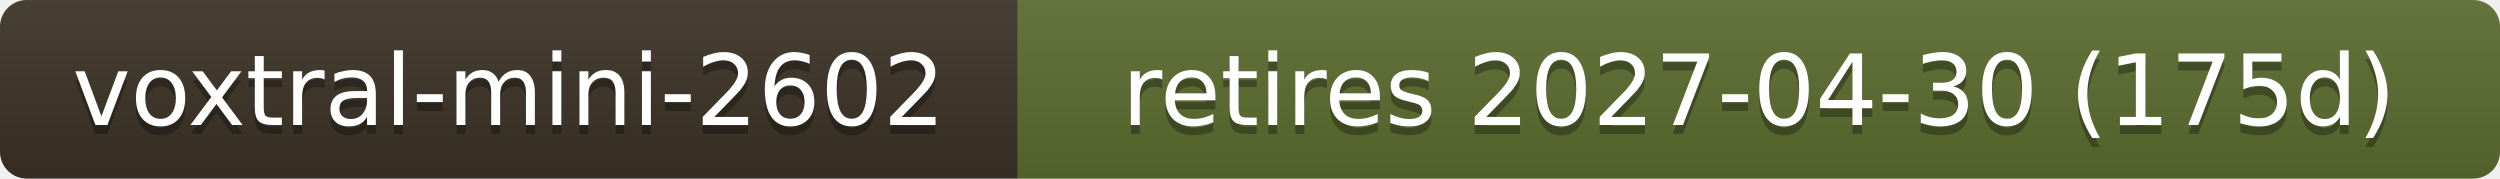
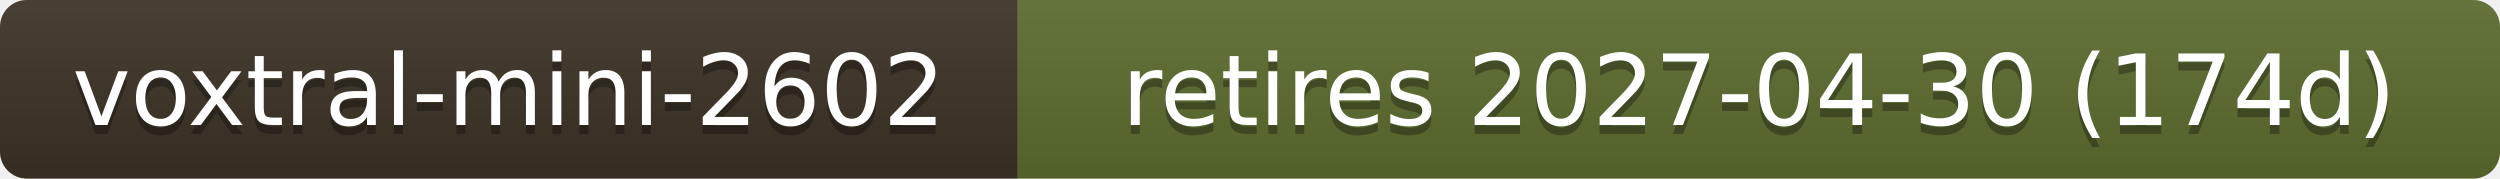
- <svg xmlns="http://www.w3.org/2000/svg" width="280" height="20" role="img" aria-label="voxtral-mini-2602: retires 2027-04-30 (175d)">
+ <svg xmlns="http://www.w3.org/2000/svg" width="280" height="20" role="img" aria-label="voxtral-mini-2602: retires 2027-04-30 (174d)">
  <linearGradient id="s" x2="0" y2="100%">
    <stop offset="0" stop-color="#bbb" stop-opacity=".1" />
    <stop offset="1" stop-opacity=".1" />
  </linearGradient>
  <clipPath id="r">
    <rect width="280" height="20" rx="3" fill="#fff" />
  </clipPath>
  <g clip-path="url(#r)">
    <rect width="114" height="20" fill="#3b3226" />
    <rect x="114" width="166" height="20" fill="#5b6b2f" />
    <rect width="280" height="20" fill="url(#s)" />
  </g>
  <g fill="#fff" text-anchor="middle" font-family="Verdana,Geneva,DejaVu Sans,sans-serif" font-size="11">
    <text x="57.0" y="15" fill="#010101" fill-opacity=".3">voxtral-mini-2602</text>
    <text x="57.0" y="14">voxtral-mini-2602</text>
-     <text x="197.0" y="15" fill="#010101" fill-opacity=".3">retires 2027-04-30 (175d)</text>
-     <text x="197.0" y="14">retires 2027-04-30 (175d)</text>
+     <text x="197.0" y="15" fill="#010101" fill-opacity=".3">retires 2027-04-30 (174d)</text>
+     <text x="197.0" y="14">retires 2027-04-30 (174d)</text>
  </g>
</svg>
